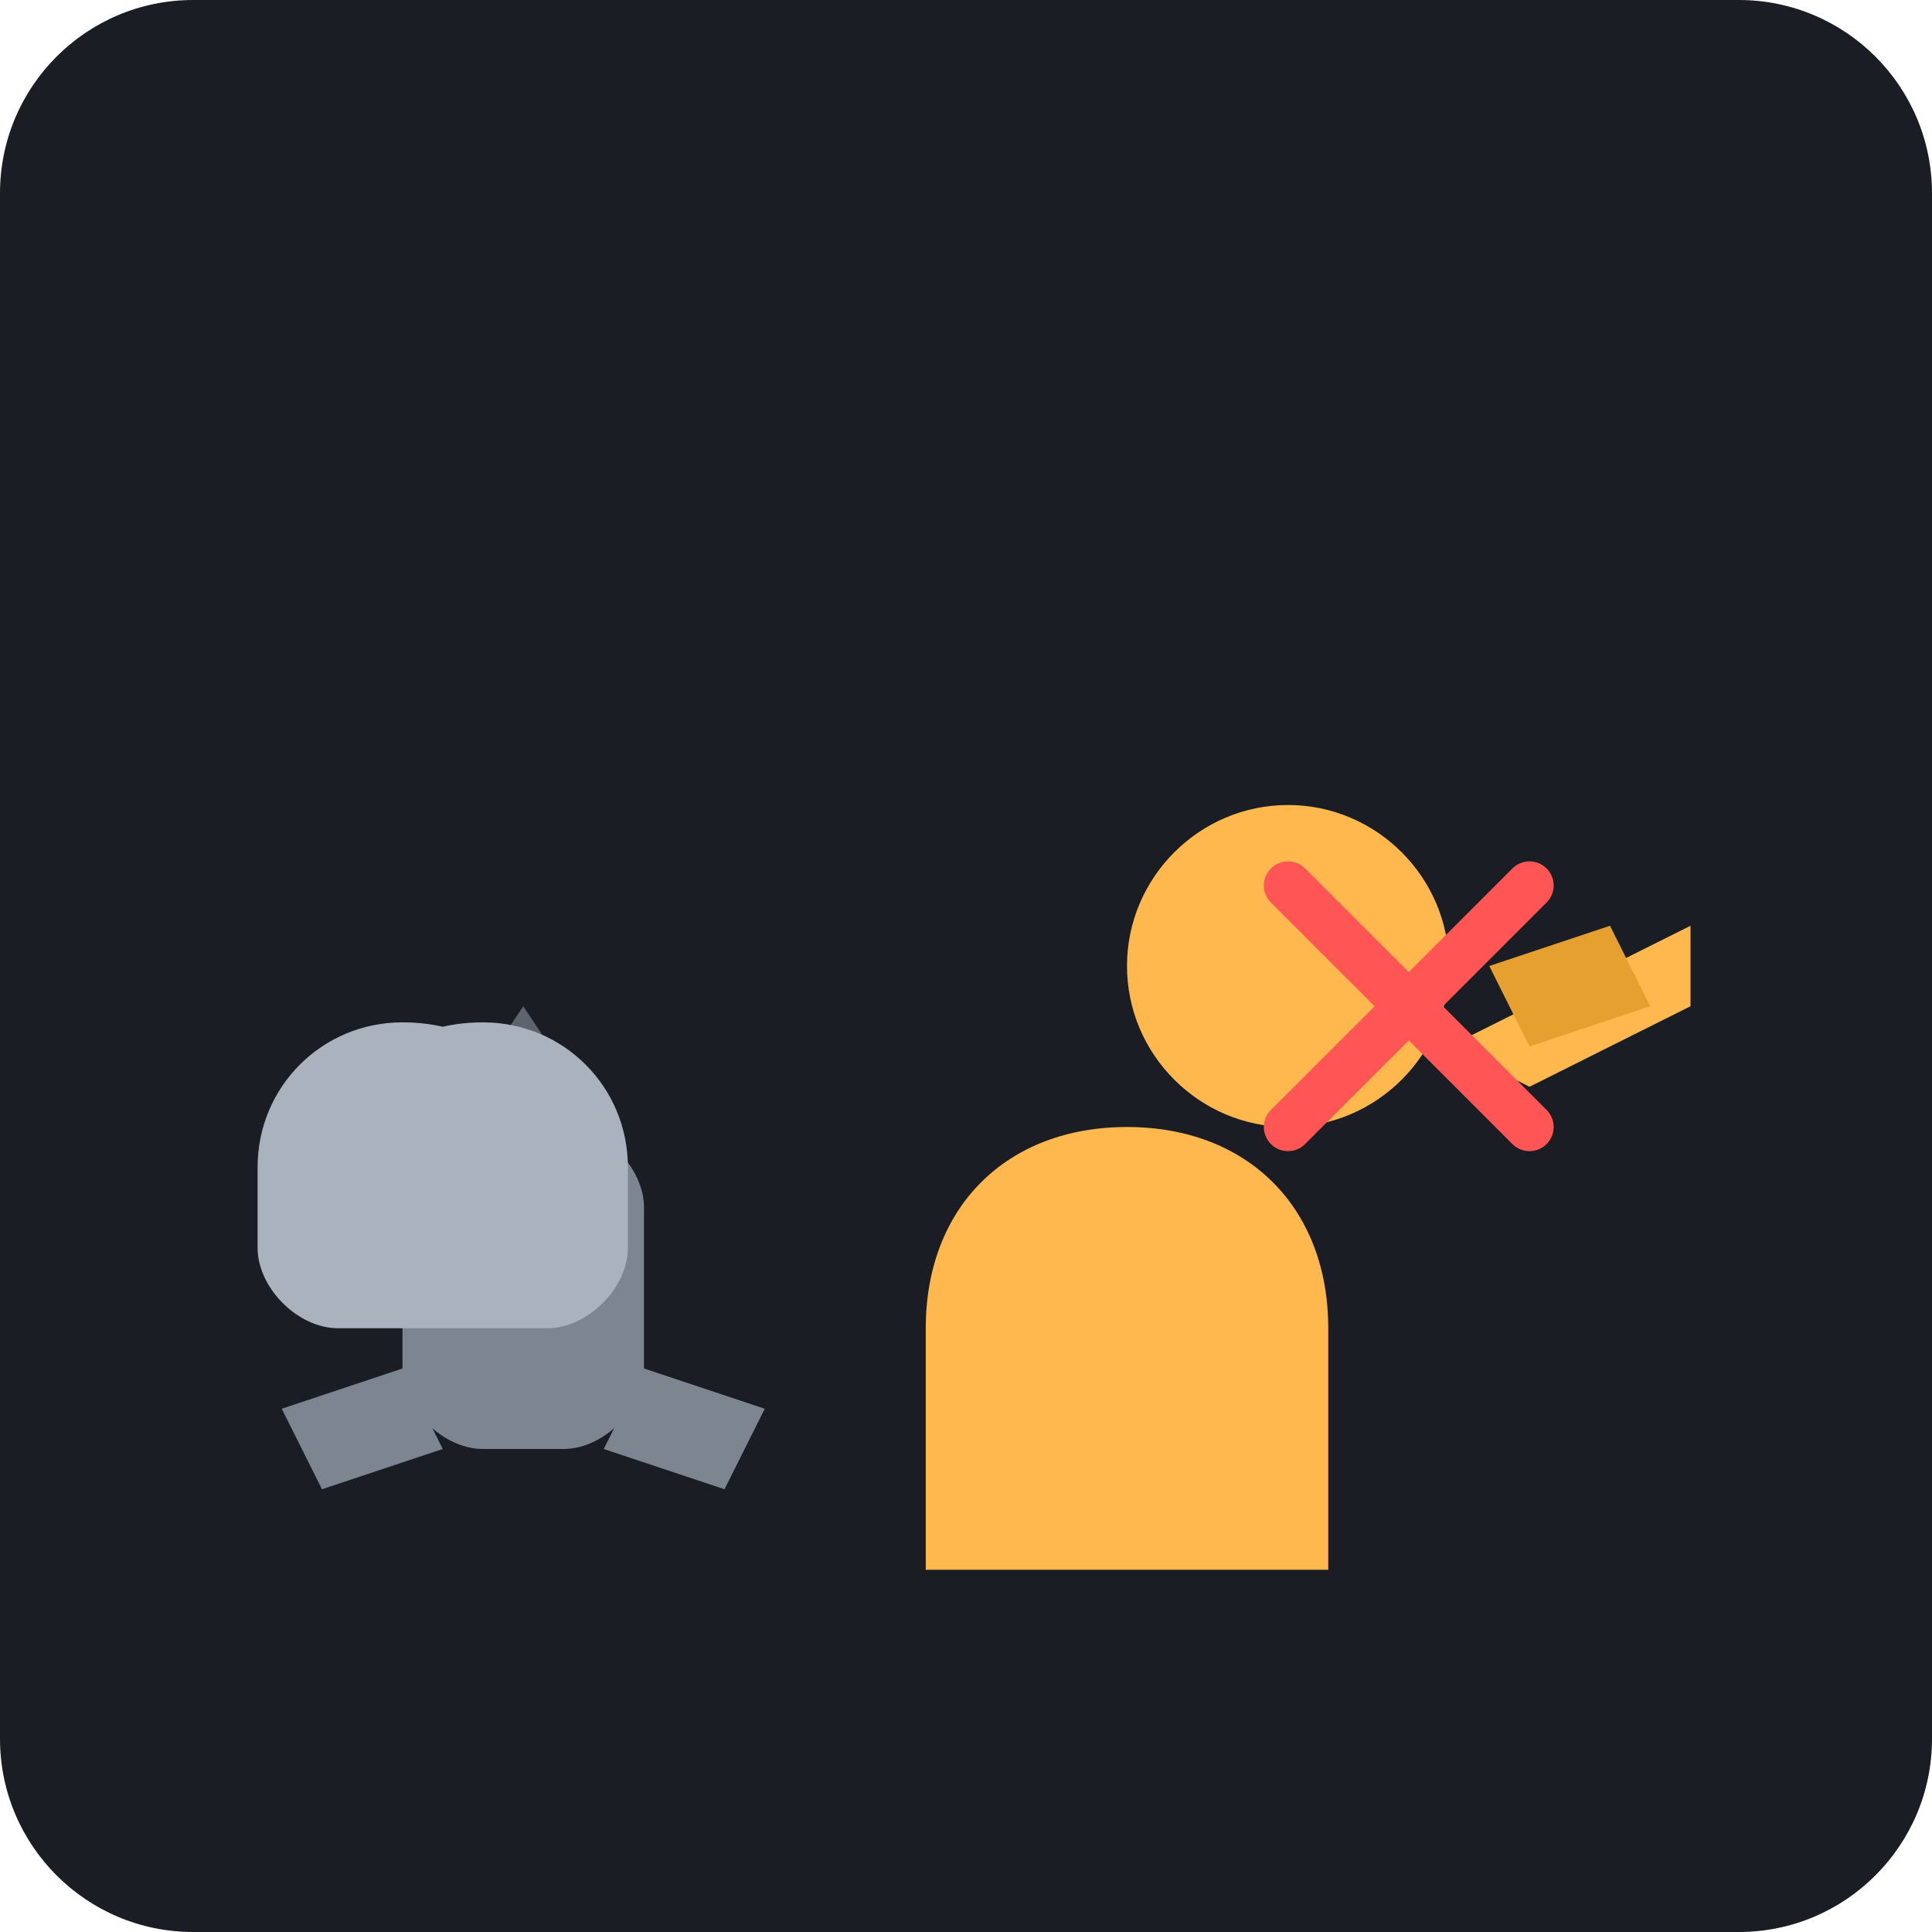
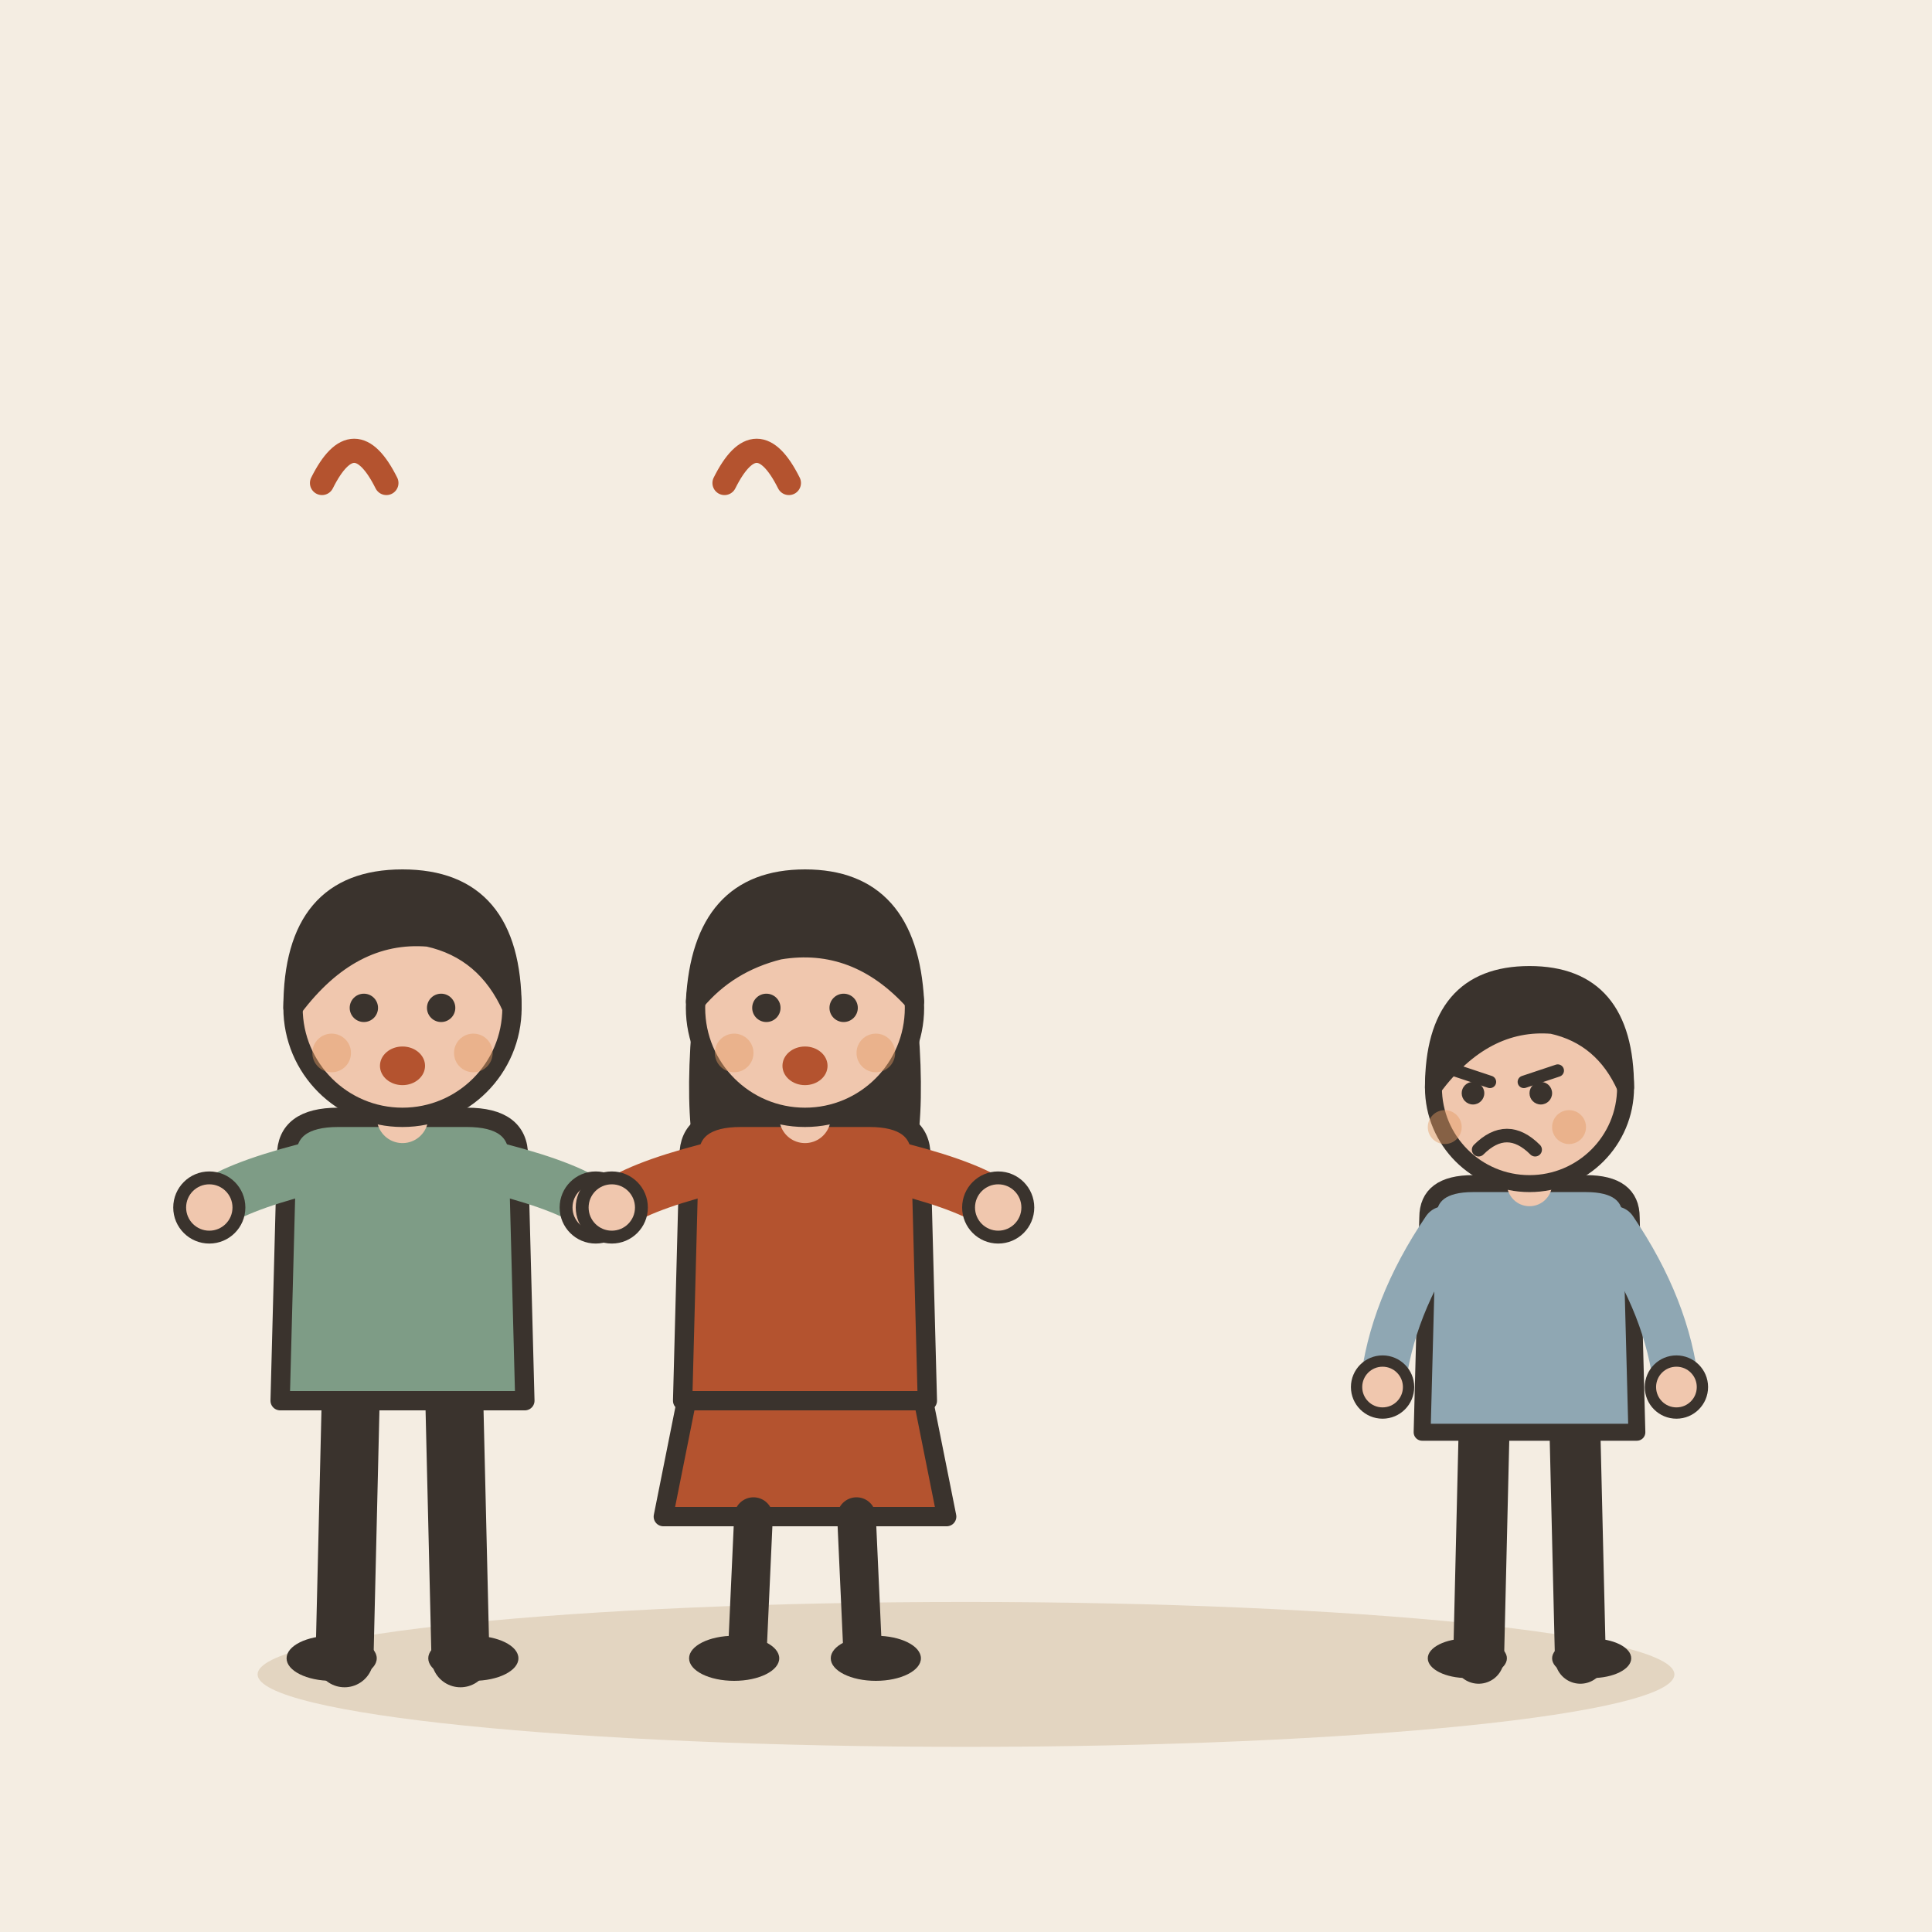
- <svg xmlns="http://www.w3.org/2000/svg" viewBox="0 0 240 240">
-   <rect width="240" height="240" rx="24" fill="#1A1D24" />
-   <g transform="translate(40, 60)">
-     <path d="M120 40c-11 0-20 9-20 20s9 20 20 20 20-9 20-20-9-20-20-20z" fill="#FFB84D" />
-     <path d="M100 80c-15 0-25 10-25 25v30h50v-30c0-15-10-25-25-25z" fill="#FFB84D" />
-     <path d="M140 70l30-15v10l-20 10z" fill="#FFB84D" />
-     <path d="M145 60l15-5 5 10-15 5z" fill="#E6A030" />
+ <svg xmlns="http://www.w3.org/2000/svg" viewBox="0 0 240 240" data-style="editorial">
+   <rect width="240" height="240" fill="#F4EDE2" />
+   <ellipse cx="120" cy="208" rx="88" ry="9" fill="#E3D5C1" />
+   <g transform="translate(50 206) scale(0.8 0.8)">
+     <path d="M-8 -42L-9 0" stroke="#3A332D" stroke-width="9" stroke-linecap="round" fill="none" />
+     <path d="M8 -42L9 0" stroke="#3A332D" stroke-width="9" stroke-linecap="round" fill="none" />
+     <ellipse cx="-11" cy="0" rx="7" ry="3.5" fill="#3A332D" />
+     <ellipse cx="11" cy="0" rx="7" ry="3.5" fill="#3A332D" />
+     <path d="M-18 -78Q-18 -84 -10 -84L10 -84Q18 -84 18 -78L19 -40L-19 -40Z" fill="#7E9C86" stroke="#3A332D" stroke-width="3" stroke-linecap="round" stroke-linejoin="round" />
+     <path d="M-15 -76Q-26.5 -73 -30 -70" fill="none" stroke="#7E9C86" stroke-width="8" stroke-linecap="round" stroke-linejoin="round" />
+     <circle cx="-30" cy="-70" r="4.6" fill="#F0C7AE" stroke="#3A332D" stroke-linecap="round" stroke-linejoin="round" stroke-width="2" />
+     <path d="M15 -76Q26.5 -73 30 -70" fill="none" stroke="#7E9C86" stroke-width="8" stroke-linecap="round" stroke-linejoin="round" />
+     <circle cx="30" cy="-70" r="4.6" fill="#F0C7AE" stroke="#3A332D" stroke-linecap="round" stroke-linejoin="round" stroke-width="2" />
+     <path d="M0 -84L0 -88" stroke="#F0C7AE" stroke-width="8" stroke-linecap="round" fill="none" />
+     <circle cx="0" cy="-101" r="17" fill="#F0C7AE" stroke="#3A332D" stroke-width="3" stroke-linecap="round" stroke-linejoin="round" />
+     <path d="M-17 -101Q-17 -121 0 -121Q17 -121 17 -101Q13 -110 4 -112Q-8 -113 -17 -101Z" fill="#3A332D" stroke="#3A332D" stroke-width="3" stroke-linecap="round" stroke-linejoin="round" />
+     <circle cx="-6" cy="-101" r="2.2" fill="#3A332D" />
+     <circle cx="6" cy="-101" r="2.2" fill="#3A332D" />
+     <ellipse cx="0" cy="-92" rx="3.5" ry="3" fill="#B4532F" />
+     <circle cx="-11" cy="-94" r="3" fill="#E39A62" opacity="0.45" />
+     <circle cx="11" cy="-94" r="3" fill="#E39A62" opacity="0.45" />
  </g>
-   <g transform="translate(20, 100)">
-     <path d="M40 80c-5 0-10-5-10-10v-20c0-5 5-10 10-10h10c5 0 10 5 10 10v20c0 5-5 10-10 10h-10z" fill="#7D8590" />
-     <path d="M35 40l10-15 10 15z" fill="#5D646D" />
-     <path d="M30 70l-15 5 5 10 15-5z" fill="#7D8590" />
-     <path d="M60 70l15 5-5 10-15-5z" fill="#7D8590" />
-     <path d="M45 35c-2-5-8-8-15-8-10 0-18 8-18 18v10c0 5 5 10 10 10h26c5 0 10-5 10-10v-10c0-10-8-18-18-18-7 0-13 3-15 8z" fill="#AAB2BD" />
+   <g transform="translate(100 206) scale(0.8 0.8)">
+     <path d="M-18 -42L-22 -22L22 -22L18 -42Z" fill="#B4532F" stroke="#3A332D" stroke-width="3" stroke-linecap="round" stroke-linejoin="round" />
+     <path d="M-8 -22L-9 0" stroke="#3A332D" stroke-width="6" stroke-linecap="round" fill="none" />
+     <path d="M8 -22L9 0" stroke="#3A332D" stroke-width="6" stroke-linecap="round" fill="none" />
+     <ellipse cx="-11" cy="0" rx="7" ry="3.5" fill="#3A332D" />
+     <ellipse cx="11" cy="0" rx="7" ry="3.5" fill="#3A332D" />
+     <path d="M-17 -104Q-20 -78 -14 -70L-6 -78L6 -78L14 -70Q20 -78 17 -104Z" fill="#3A332D" />
+     <path d="M-18 -78Q-18 -84 -10 -84L10 -84Q18 -84 18 -78L19 -40L-19 -40Z" fill="#B4532F" stroke="#3A332D" stroke-width="3" stroke-linecap="round" stroke-linejoin="round" />
+     <path d="M-15 -76Q-26.5 -73 -30 -70" fill="none" stroke="#B4532F" stroke-width="8" stroke-linecap="round" stroke-linejoin="round" />
+     <circle cx="-30" cy="-70" r="4.6" fill="#F0C7AE" stroke="#3A332D" stroke-linecap="round" stroke-linejoin="round" stroke-width="2" />
+     <path d="M15 -76Q26.5 -73 30 -70" fill="none" stroke="#B4532F" stroke-width="8" stroke-linecap="round" stroke-linejoin="round" />
+     <circle cx="30" cy="-70" r="4.6" fill="#F0C7AE" stroke="#3A332D" stroke-linecap="round" stroke-linejoin="round" stroke-width="2" />
+     <path d="M0 -84L0 -88" stroke="#F0C7AE" stroke-width="8" stroke-linecap="round" fill="none" />
+     <circle cx="0" cy="-101" r="17" fill="#F0C7AE" stroke="#3A332D" stroke-width="3" stroke-linecap="round" stroke-linejoin="round" />
+     <path d="M-17 -102Q-16 -121 0 -121Q16 -121 17 -102Q8 -112 -4 -110Q-12 -108 -17 -102Z" fill="#3A332D" stroke="#3A332D" stroke-width="3" stroke-linecap="round" stroke-linejoin="round" />
+     <circle cx="-6" cy="-101" r="2.2" fill="#3A332D" />
+     <circle cx="6" cy="-101" r="2.2" fill="#3A332D" />
+     <ellipse cx="0" cy="-92" rx="3.5" ry="3" fill="#B4532F" />
+     <circle cx="-11" cy="-94" r="3" fill="#E39A62" opacity="0.45" />
+     <circle cx="11" cy="-94" r="3" fill="#E39A62" opacity="0.45" />
  </g>
-   <path d="M160 110l30 30M190 110l-30 30" stroke="#FF5555" stroke-width="6" stroke-linecap="round" />
+   <g transform="translate(190 206) scale(0.702 0.702)">
+     <path d="M-8 -42L-9 0" stroke="#3A332D" stroke-width="9" stroke-linecap="round" fill="none" />
+     <path d="M8 -42L9 0" stroke="#3A332D" stroke-width="9" stroke-linecap="round" fill="none" />
+     <ellipse cx="-11" cy="0" rx="7" ry="3.5" fill="#3A332D" />
+     <ellipse cx="11" cy="0" rx="7" ry="3.5" fill="#3A332D" />
+     <path d="M-18 -78Q-18 -84 -10 -84L10 -84Q18 -84 18 -78L19 -40L-19 -40Z" fill="#8FA7B3" stroke="#3A332D" stroke-width="3" stroke-linecap="round" stroke-linejoin="round" />
+     <path d="M-15 -76Q-24.5 -62 -26 -48" fill="none" stroke="#8FA7B3" stroke-width="8" stroke-linecap="round" stroke-linejoin="round" />
+     <circle cx="-26" cy="-48" r="4.6" fill="#F0C7AE" stroke="#3A332D" stroke-linecap="round" stroke-linejoin="round" stroke-width="2" />
+     <path d="M15 -76Q24.5 -62 26 -48" fill="none" stroke="#8FA7B3" stroke-width="8" stroke-linecap="round" stroke-linejoin="round" />
+     <circle cx="26" cy="-48" r="4.6" fill="#F0C7AE" stroke="#3A332D" stroke-linecap="round" stroke-linejoin="round" stroke-width="2" />
+     <path d="M0 -84L0 -88" stroke="#F0C7AE" stroke-width="8" stroke-linecap="round" fill="none" />
+     <circle cx="0" cy="-101" r="17" fill="#F0C7AE" stroke="#3A332D" stroke-width="3" stroke-linecap="round" stroke-linejoin="round" />
+     <path d="M-17 -101Q-17 -121 0 -121Q17 -121 17 -101Q13 -110 4 -112Q-8 -113 -17 -101Z" fill="#3A332D" stroke="#3A332D" stroke-width="3" stroke-linecap="round" stroke-linejoin="round" />
+     <path d="M-13 -104L-7 -102" fill="none" stroke="#3A332D" stroke-width="2.2" stroke-linecap="round" stroke-linejoin="round" />
+     <path d="M5 -104L-1 -102" fill="none" stroke="#3A332D" stroke-width="2.2" stroke-linecap="round" stroke-linejoin="round" />
+     <circle cx="-10" cy="-100" r="2" fill="#3A332D" />
+     <circle cx="2" cy="-100" r="2" fill="#3A332D" />
+     <path d="M-9 -90Q-4 -95 1 -90" fill="none" stroke="#3A332D" stroke-width="2.4" stroke-linecap="round" stroke-linejoin="round" />
+     <circle cx="-15" cy="-94" r="3" fill="#E39A62" opacity="0.45" />
+     <circle cx="7" cy="-94" r="3" fill="#E39A62" opacity="0.45" />
+   </g>
+   <path d="M40 60q4 -8 8 0" fill="none" stroke="#B4532F" stroke-width="3" stroke-linecap="round" stroke-linejoin="round" />
+   <path d="M90 60q4 -8 8 0" fill="none" stroke="#B4532F" stroke-width="3" stroke-linecap="round" stroke-linejoin="round" />
</svg>
